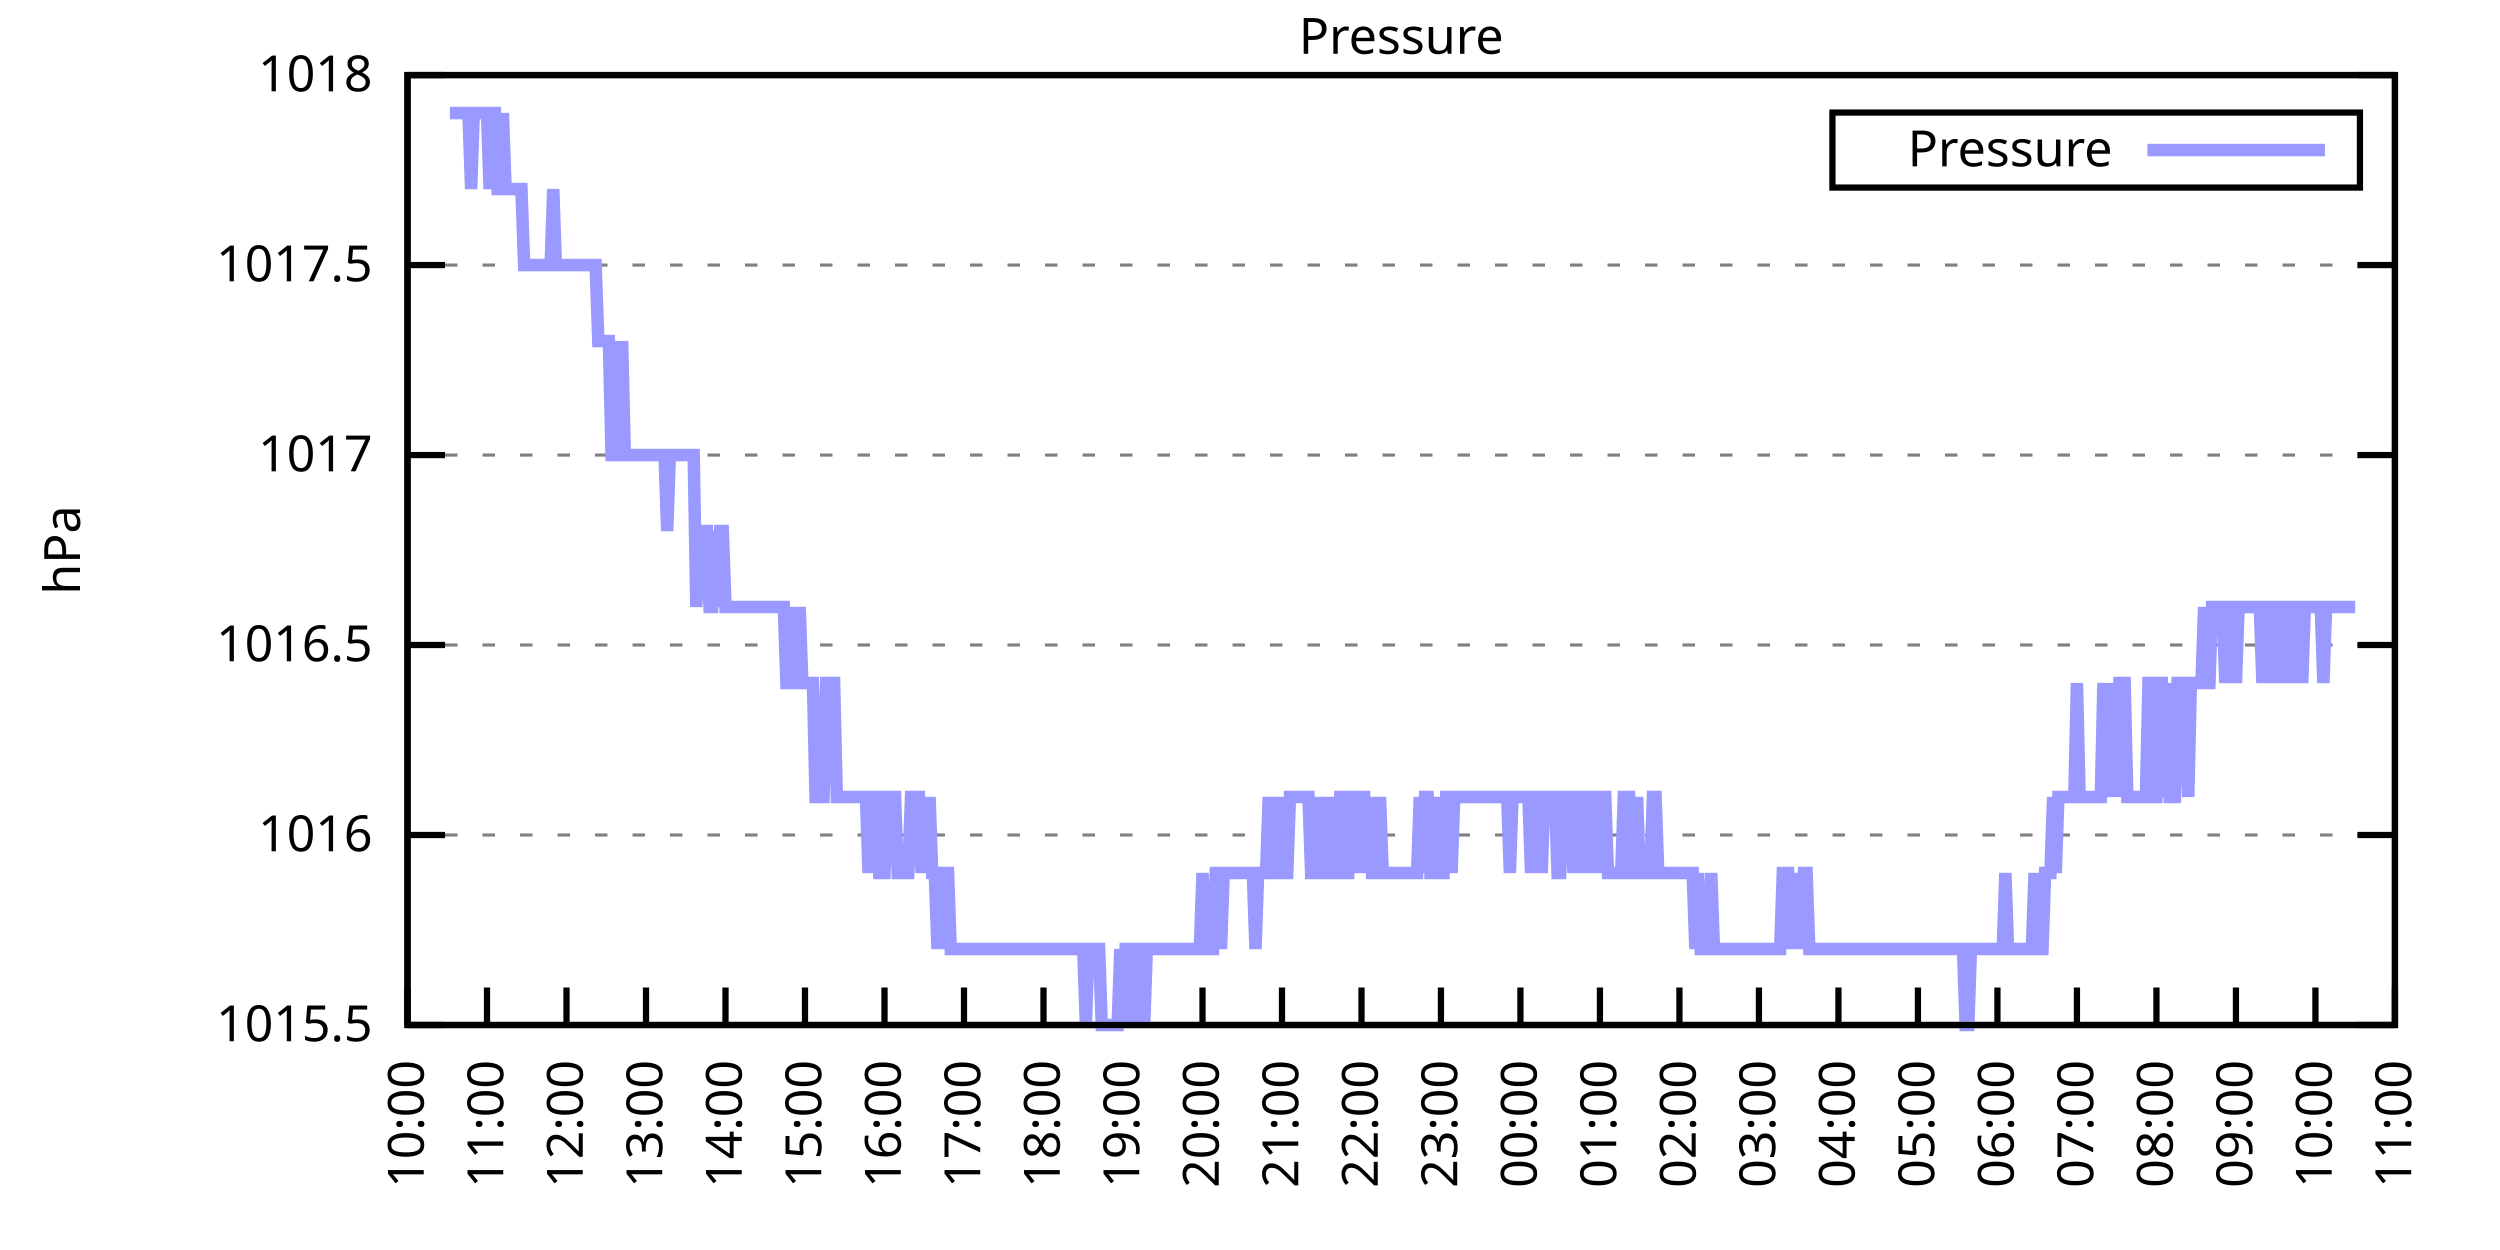
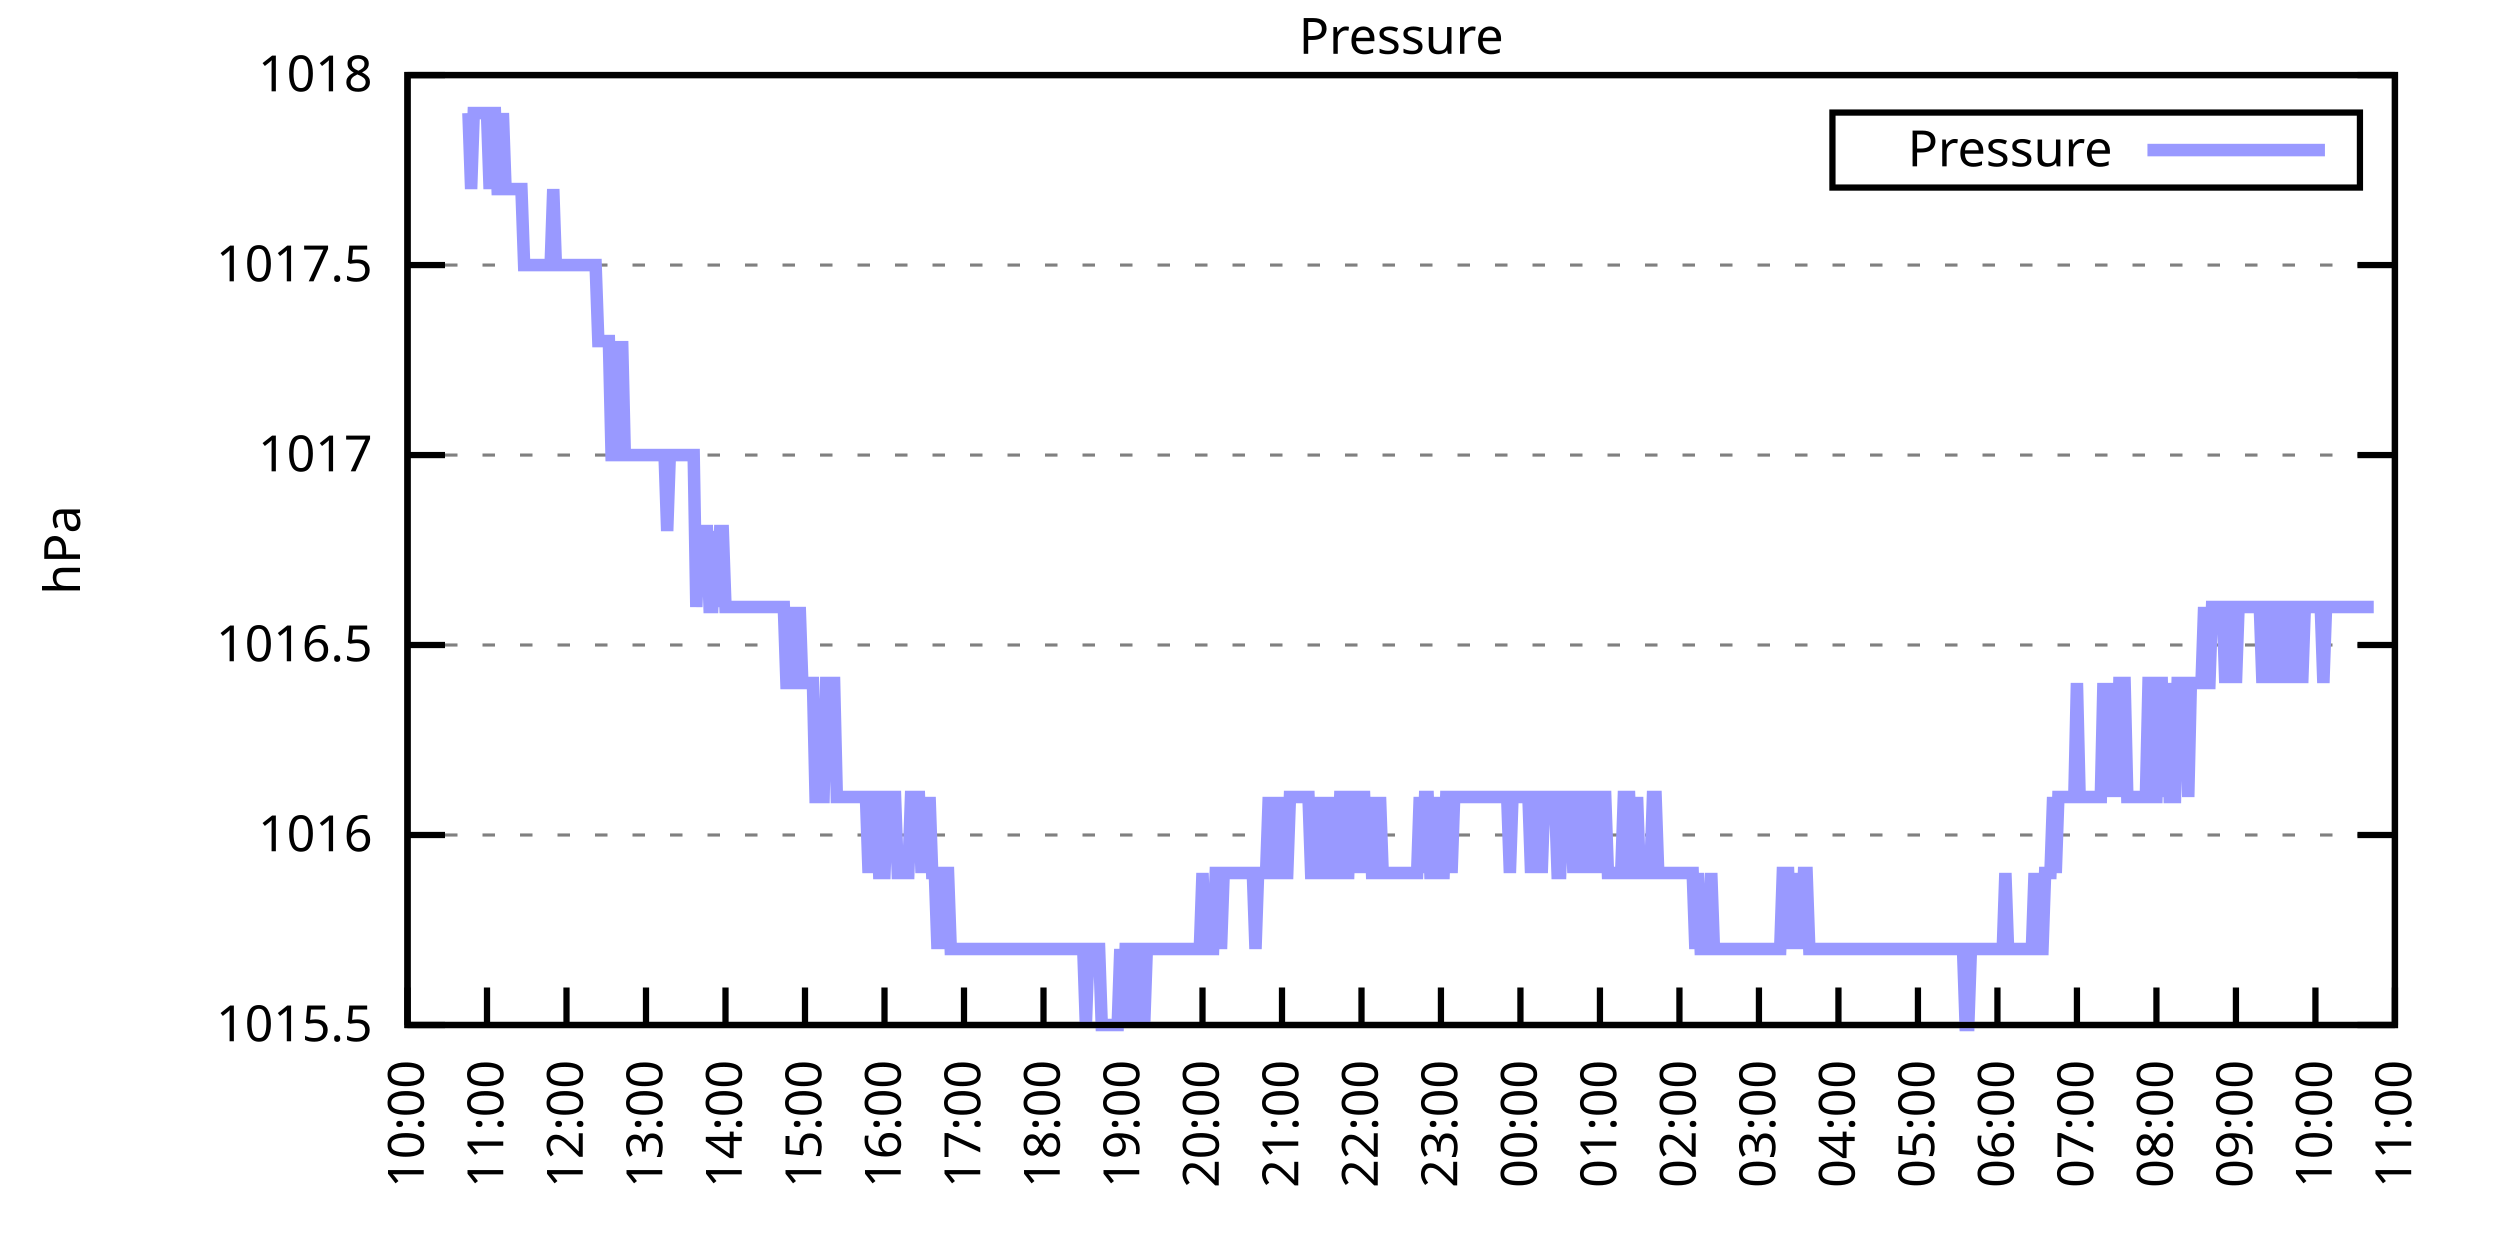
<svg xmlns="http://www.w3.org/2000/svg" xmlns:xlink="http://www.w3.org/1999/xlink" width="400" height="200" viewBox="0 0 400 200">
  <g id="gnuplot_canvas">
    <rect x="0" y="0" width="400" height="200" fill="none" />
    <defs>
      <circle id="gpDot" r="0.5" stroke-width="0.5" stroke="currentColor" />
      <path id="gpPt0" stroke-width="0.333" stroke="currentColor" d="M-1,0 h2 M0,-1 v2" />
      <path id="gpPt1" stroke-width="0.333" stroke="currentColor" d="M-1,-1 L1,1 M1,-1 L-1,1" />
      <path id="gpPt2" stroke-width="0.333" stroke="currentColor" d="M-1,0 L1,0 M0,-1 L0,1 M-1,-1 L1,1 M-1,1 L1,-1" />
      <rect id="gpPt3" stroke-width="0.333" stroke="currentColor" x="-1" y="-1" width="2" height="2" />
      <rect id="gpPt4" stroke-width="0.333" stroke="currentColor" fill="currentColor" x="-1" y="-1" width="2" height="2" />
      <circle id="gpPt5" stroke-width="0.333" stroke="currentColor" cx="0" cy="0" r="1" />
      <use xlink:href="#gpPt5" id="gpPt6" fill="currentColor" stroke="none" />
      <path id="gpPt7" stroke-width="0.333" stroke="currentColor" d="M0,-1.33 L-1.33,0.67 L1.33,0.67 z" />
      <use xlink:href="#gpPt7" id="gpPt8" fill="currentColor" stroke="none" />
      <use xlink:href="#gpPt7" id="gpPt9" stroke="currentColor" transform="rotate(180)" />
      <use xlink:href="#gpPt9" id="gpPt10" fill="currentColor" stroke="none" />
      <use xlink:href="#gpPt3" id="gpPt11" stroke="currentColor" transform="rotate(45)" />
      <use xlink:href="#gpPt11" id="gpPt12" fill="currentColor" stroke="none" />
      <path id="gpPt13" stroke-width="0.333" stroke="currentColor" d="M0,1.330 L1.265,0.411 L0.782,-1.067 L-0.782,-1.076 L-1.265,0.411 z" />
      <use xlink:href="#gpPt13" id="gpPt14" fill="currentColor" stroke="none" />
      <filter id="textbox" filterUnits="objectBoundingBox" x="0" y="0" height="1" width="1">
        <feFlood flood-color="white" flood-opacity="1" result="bgnd" />
        <feComposite in="SourceGraphic" in2="bgnd" operator="atop" />
      </filter>
      <filter id="greybox" filterUnits="objectBoundingBox" x="0" y="0" height="1" width="1">
        <feFlood flood-color="lightgrey" flood-opacity="1" result="grey" />
        <feComposite in="SourceGraphic" in2="grey" operator="atop" />
      </filter>
    </defs>
    <g fill="none" color="white" stroke="currentColor" stroke-width="1.00" stroke-linecap="butt" stroke-linejoin="miter">
</g>
    <g fill="none" color="black" stroke="currentColor" stroke-width="1.00" stroke-linecap="butt" stroke-linejoin="miter">
      <g stroke="none" shape-rendering="crispEdges">
        <polygon fill="rgb(255, 255, 255)" points="65.20,164.00 383.18,164.00 383.18,12.02 65.20,12.02 " />
      </g>
    </g>
    <g fill="none" color="black" stroke="currentColor" stroke-width="1.00" stroke-linecap="butt" stroke-linejoin="miter">
</g>
    <g fill="none" color="black" stroke="black" stroke-width="0.50" stroke-linecap="butt" stroke-linejoin="miter">
</g>
    <g fill="none" color="gray" stroke="currentColor" stroke-width="0.50" stroke-linecap="butt" stroke-linejoin="miter">
      <path stroke="gray" stroke-dasharray="2,4" class="gridline" d="M65.20,164.00 L383.19,164.00  " />
    </g>
    <g fill="none" color="gray" stroke="gray" stroke-width="1.00" stroke-linecap="butt" stroke-linejoin="miter">
</g>
    <g fill="none" color="black" stroke="currentColor" stroke-width="1.00" stroke-linecap="butt" stroke-linejoin="miter">
      <path stroke="black" d="M65.20,164.00 L71.20,164.00 M383.19,164.00 L377.19,164.00  " />
      <g transform="translate(59.60,166.60)" stroke="none" fill="black" font-family="Sans" font-size="8.00" text-anchor="end">
        <text>
          <tspan font-family="Sans"> 1015.5</tspan>
        </text>
      </g>
    </g>
    <g fill="none" color="black" stroke="currentColor" stroke-width="1.00" stroke-linecap="butt" stroke-linejoin="miter">
</g>
    <g fill="none" color="black" stroke="black" stroke-width="0.50" stroke-linecap="butt" stroke-linejoin="miter">
</g>
    <g fill="none" color="gray" stroke="currentColor" stroke-width="0.50" stroke-linecap="butt" stroke-linejoin="miter">
      <path stroke="gray" stroke-dasharray="2,4" class="gridline" d="M65.20,133.60 L383.19,133.60  " />
    </g>
    <g fill="none" color="gray" stroke="gray" stroke-width="1.00" stroke-linecap="butt" stroke-linejoin="miter">
</g>
    <g fill="none" color="black" stroke="currentColor" stroke-width="1.00" stroke-linecap="butt" stroke-linejoin="miter">
      <path stroke="black" d="M65.20,133.60 L71.20,133.60 M383.19,133.60 L377.19,133.60  " />
      <g transform="translate(59.60,136.20)" stroke="none" fill="black" font-family="Sans" font-size="8.00" text-anchor="end">
        <text>
          <tspan font-family="Sans"> 1016</tspan>
        </text>
      </g>
    </g>
    <g fill="none" color="black" stroke="currentColor" stroke-width="1.00" stroke-linecap="butt" stroke-linejoin="miter">
</g>
    <g fill="none" color="black" stroke="black" stroke-width="0.50" stroke-linecap="butt" stroke-linejoin="miter">
</g>
    <g fill="none" color="gray" stroke="currentColor" stroke-width="0.50" stroke-linecap="butt" stroke-linejoin="miter">
      <path stroke="gray" stroke-dasharray="2,4" class="gridline" d="M65.20,103.20 L383.19,103.20  " />
    </g>
    <g fill="none" color="gray" stroke="gray" stroke-width="1.00" stroke-linecap="butt" stroke-linejoin="miter">
</g>
    <g fill="none" color="black" stroke="currentColor" stroke-width="1.00" stroke-linecap="butt" stroke-linejoin="miter">
      <path stroke="black" d="M65.20,103.20 L71.20,103.20 M383.19,103.20 L377.19,103.20  " />
      <g transform="translate(59.60,105.80)" stroke="none" fill="black" font-family="Sans" font-size="8.00" text-anchor="end">
        <text>
          <tspan font-family="Sans"> 1016.5</tspan>
        </text>
      </g>
    </g>
    <g fill="none" color="black" stroke="currentColor" stroke-width="1.00" stroke-linecap="butt" stroke-linejoin="miter">
</g>
    <g fill="none" color="black" stroke="black" stroke-width="0.50" stroke-linecap="butt" stroke-linejoin="miter">
</g>
    <g fill="none" color="gray" stroke="currentColor" stroke-width="0.50" stroke-linecap="butt" stroke-linejoin="miter">
      <path stroke="gray" stroke-dasharray="2,4" class="gridline" d="M65.20,72.81 L383.19,72.81  " />
    </g>
    <g fill="none" color="gray" stroke="gray" stroke-width="1.00" stroke-linecap="butt" stroke-linejoin="miter">
</g>
    <g fill="none" color="black" stroke="currentColor" stroke-width="1.00" stroke-linecap="butt" stroke-linejoin="miter">
      <path stroke="black" d="M65.20,72.81 L71.20,72.81 M383.19,72.81 L377.19,72.81  " />
      <g transform="translate(59.60,75.41)" stroke="none" fill="black" font-family="Sans" font-size="8.00" text-anchor="end">
        <text>
          <tspan font-family="Sans"> 1017</tspan>
        </text>
      </g>
    </g>
    <g fill="none" color="black" stroke="currentColor" stroke-width="1.00" stroke-linecap="butt" stroke-linejoin="miter">
</g>
    <g fill="none" color="black" stroke="black" stroke-width="0.50" stroke-linecap="butt" stroke-linejoin="miter">
</g>
    <g fill="none" color="gray" stroke="currentColor" stroke-width="0.50" stroke-linecap="butt" stroke-linejoin="miter">
      <path stroke="gray" stroke-dasharray="2,4" class="gridline" d="M65.20,42.41 L383.19,42.41  " />
    </g>
    <g fill="none" color="gray" stroke="gray" stroke-width="1.00" stroke-linecap="butt" stroke-linejoin="miter">
</g>
    <g fill="none" color="black" stroke="currentColor" stroke-width="1.00" stroke-linecap="butt" stroke-linejoin="miter">
      <path stroke="black" d="M65.20,42.41 L71.20,42.41 M383.19,42.41 L377.19,42.41  " />
      <g transform="translate(59.60,45.01)" stroke="none" fill="black" font-family="Sans" font-size="8.00" text-anchor="end">
        <text>
          <tspan font-family="Sans"> 1017.5</tspan>
        </text>
      </g>
    </g>
    <g fill="none" color="black" stroke="currentColor" stroke-width="1.00" stroke-linecap="butt" stroke-linejoin="miter">
</g>
    <g fill="none" color="black" stroke="black" stroke-width="0.50" stroke-linecap="butt" stroke-linejoin="miter">
</g>
    <g fill="none" color="gray" stroke="currentColor" stroke-width="0.50" stroke-linecap="butt" stroke-linejoin="miter">
      <path stroke="gray" stroke-dasharray="2,4" class="gridline" d="M65.20,12.01 L383.19,12.01  " />
    </g>
    <g fill="none" color="gray" stroke="gray" stroke-width="1.00" stroke-linecap="butt" stroke-linejoin="miter">
</g>
    <g fill="none" color="black" stroke="currentColor" stroke-width="1.00" stroke-linecap="butt" stroke-linejoin="miter">
      <path stroke="black" d="M65.20,12.01 L71.20,12.01 M383.19,12.01 L377.19,12.01  " />
      <g transform="translate(59.60,14.61)" stroke="none" fill="black" font-family="Sans" font-size="8.00" text-anchor="end">
        <text>
          <tspan font-family="Sans"> 1018</tspan>
        </text>
      </g>
    </g>
    <g fill="none" color="black" stroke="currentColor" stroke-width="1.00" stroke-linecap="butt" stroke-linejoin="miter">
      <path stroke="black" d="M65.20,164.00 L65.20,158.00  " />
      <g transform="translate(67.80,169.60) rotate(270.00)" stroke="none" fill="black" font-family="Sans" font-size="8.00" text-anchor="end">
        <text>
          <tspan font-family="Sans">10:00</tspan>
        </text>
      </g>
    </g>
    <g fill="none" color="black" stroke="currentColor" stroke-width="1.00" stroke-linecap="butt" stroke-linejoin="miter">
      <path stroke="black" d="M77.92,164.00 L77.92,158.00  " />
      <g transform="translate(80.52,169.60) rotate(270.00)" stroke="none" fill="black" font-family="Sans" font-size="8.00" text-anchor="end">
        <text>
          <tspan font-family="Sans">11:00</tspan>
        </text>
      </g>
    </g>
    <g fill="none" color="black" stroke="currentColor" stroke-width="1.00" stroke-linecap="butt" stroke-linejoin="miter">
      <path stroke="black" d="M90.64,164.00 L90.64,158.00  " />
      <g transform="translate(93.24,169.60) rotate(270.00)" stroke="none" fill="black" font-family="Sans" font-size="8.00" text-anchor="end">
        <text>
          <tspan font-family="Sans">12:00</tspan>
        </text>
      </g>
    </g>
    <g fill="none" color="black" stroke="currentColor" stroke-width="1.00" stroke-linecap="butt" stroke-linejoin="miter">
      <path stroke="black" d="M103.36,164.00 L103.36,158.00  " />
      <g transform="translate(105.96,169.60) rotate(270.00)" stroke="none" fill="black" font-family="Sans" font-size="8.00" text-anchor="end">
        <text>
          <tspan font-family="Sans">13:00</tspan>
        </text>
      </g>
    </g>
    <g fill="none" color="black" stroke="currentColor" stroke-width="1.00" stroke-linecap="butt" stroke-linejoin="miter">
      <path stroke="black" d="M116.08,164.00 L116.08,158.00  " />
      <g transform="translate(118.68,169.60) rotate(270.00)" stroke="none" fill="black" font-family="Sans" font-size="8.00" text-anchor="end">
        <text>
          <tspan font-family="Sans">14:00</tspan>
        </text>
      </g>
    </g>
    <g fill="none" color="black" stroke="currentColor" stroke-width="1.00" stroke-linecap="butt" stroke-linejoin="miter">
      <path stroke="black" d="M128.80,164.00 L128.80,158.00  " />
      <g transform="translate(131.40,169.60) rotate(270.00)" stroke="none" fill="black" font-family="Sans" font-size="8.00" text-anchor="end">
        <text>
          <tspan font-family="Sans">15:00</tspan>
        </text>
      </g>
    </g>
    <g fill="none" color="black" stroke="currentColor" stroke-width="1.00" stroke-linecap="butt" stroke-linejoin="miter">
      <path stroke="black" d="M141.52,164.00 L141.52,158.00  " />
      <g transform="translate(144.12,169.60) rotate(270.00)" stroke="none" fill="black" font-family="Sans" font-size="8.00" text-anchor="end">
        <text>
          <tspan font-family="Sans">16:00</tspan>
        </text>
      </g>
    </g>
    <g fill="none" color="black" stroke="currentColor" stroke-width="1.00" stroke-linecap="butt" stroke-linejoin="miter">
      <path stroke="black" d="M154.24,164.00 L154.24,158.00  " />
      <g transform="translate(156.84,169.60) rotate(270.00)" stroke="none" fill="black" font-family="Sans" font-size="8.00" text-anchor="end">
        <text>
          <tspan font-family="Sans">17:00</tspan>
        </text>
      </g>
    </g>
    <g fill="none" color="black" stroke="currentColor" stroke-width="1.00" stroke-linecap="butt" stroke-linejoin="miter">
      <path stroke="black" d="M166.96,164.00 L166.96,158.00  " />
      <g transform="translate(169.56,169.60) rotate(270.00)" stroke="none" fill="black" font-family="Sans" font-size="8.00" text-anchor="end">
        <text>
          <tspan font-family="Sans">18:00</tspan>
        </text>
      </g>
    </g>
    <g fill="none" color="black" stroke="currentColor" stroke-width="1.00" stroke-linecap="butt" stroke-linejoin="miter">
      <path stroke="black" d="M179.68,164.00 L179.68,158.00  " />
      <g transform="translate(182.28,169.60) rotate(270.00)" stroke="none" fill="black" font-family="Sans" font-size="8.00" text-anchor="end">
        <text>
          <tspan font-family="Sans">19:00</tspan>
        </text>
      </g>
    </g>
    <g fill="none" color="black" stroke="currentColor" stroke-width="1.00" stroke-linecap="butt" stroke-linejoin="miter">
      <path stroke="black" d="M192.40,164.00 L192.40,158.00  " />
      <g transform="translate(195.00,169.60) rotate(270.00)" stroke="none" fill="black" font-family="Sans" font-size="8.00" text-anchor="end">
        <text>
          <tspan font-family="Sans">20:00</tspan>
        </text>
      </g>
    </g>
    <g fill="none" color="black" stroke="currentColor" stroke-width="1.00" stroke-linecap="butt" stroke-linejoin="miter">
      <path stroke="black" d="M205.12,164.00 L205.12,158.00  " />
      <g transform="translate(207.72,169.60) rotate(270.00)" stroke="none" fill="black" font-family="Sans" font-size="8.00" text-anchor="end">
        <text>
          <tspan font-family="Sans">21:00</tspan>
        </text>
      </g>
    </g>
    <g fill="none" color="black" stroke="currentColor" stroke-width="1.00" stroke-linecap="butt" stroke-linejoin="miter">
      <path stroke="black" d="M217.84,164.00 L217.84,158.00  " />
      <g transform="translate(220.44,169.60) rotate(270.00)" stroke="none" fill="black" font-family="Sans" font-size="8.00" text-anchor="end">
        <text>
          <tspan font-family="Sans">22:00</tspan>
        </text>
      </g>
    </g>
    <g fill="none" color="black" stroke="currentColor" stroke-width="1.00" stroke-linecap="butt" stroke-linejoin="miter">
      <path stroke="black" d="M230.55,164.00 L230.55,158.00  " />
      <g transform="translate(233.15,169.60) rotate(270.00)" stroke="none" fill="black" font-family="Sans" font-size="8.00" text-anchor="end">
        <text>
          <tspan font-family="Sans">23:00</tspan>
        </text>
      </g>
    </g>
    <g fill="none" color="black" stroke="currentColor" stroke-width="1.00" stroke-linecap="butt" stroke-linejoin="miter">
      <path stroke="black" d="M243.27,164.00 L243.27,158.00  " />
      <g transform="translate(245.87,169.60) rotate(270.00)" stroke="none" fill="black" font-family="Sans" font-size="8.00" text-anchor="end">
        <text>
          <tspan font-family="Sans">00:00</tspan>
        </text>
      </g>
    </g>
    <g fill="none" color="black" stroke="currentColor" stroke-width="1.00" stroke-linecap="butt" stroke-linejoin="miter">
      <path stroke="black" d="M255.99,164.00 L255.99,158.00  " />
      <g transform="translate(258.59,169.60) rotate(270.00)" stroke="none" fill="black" font-family="Sans" font-size="8.00" text-anchor="end">
        <text>
          <tspan font-family="Sans">01:00</tspan>
        </text>
      </g>
    </g>
    <g fill="none" color="black" stroke="currentColor" stroke-width="1.00" stroke-linecap="butt" stroke-linejoin="miter">
      <path stroke="black" d="M268.71,164.00 L268.71,158.00  " />
      <g transform="translate(271.31,169.60) rotate(270.00)" stroke="none" fill="black" font-family="Sans" font-size="8.00" text-anchor="end">
        <text>
          <tspan font-family="Sans">02:00</tspan>
        </text>
      </g>
    </g>
    <g fill="none" color="black" stroke="currentColor" stroke-width="1.00" stroke-linecap="butt" stroke-linejoin="miter">
      <path stroke="black" d="M281.43,164.00 L281.43,158.00  " />
      <g transform="translate(284.03,169.60) rotate(270.00)" stroke="none" fill="black" font-family="Sans" font-size="8.00" text-anchor="end">
        <text>
          <tspan font-family="Sans">03:00</tspan>
        </text>
      </g>
    </g>
    <g fill="none" color="black" stroke="currentColor" stroke-width="1.00" stroke-linecap="butt" stroke-linejoin="miter">
      <path stroke="black" d="M294.15,164.00 L294.15,158.00  " />
      <g transform="translate(296.75,169.60) rotate(270.00)" stroke="none" fill="black" font-family="Sans" font-size="8.00" text-anchor="end">
        <text>
          <tspan font-family="Sans">04:00</tspan>
        </text>
      </g>
    </g>
    <g fill="none" color="black" stroke="currentColor" stroke-width="1.00" stroke-linecap="butt" stroke-linejoin="miter">
      <path stroke="black" d="M306.87,164.00 L306.87,158.00  " />
      <g transform="translate(309.47,169.60) rotate(270.00)" stroke="none" fill="black" font-family="Sans" font-size="8.00" text-anchor="end">
        <text>
          <tspan font-family="Sans">05:00</tspan>
        </text>
      </g>
    </g>
    <g fill="none" color="black" stroke="currentColor" stroke-width="1.00" stroke-linecap="butt" stroke-linejoin="miter">
      <path stroke="black" d="M319.59,164.00 L319.59,158.00  " />
      <g transform="translate(322.19,169.60) rotate(270.00)" stroke="none" fill="black" font-family="Sans" font-size="8.00" text-anchor="end">
        <text>
          <tspan font-family="Sans">06:00</tspan>
        </text>
      </g>
    </g>
    <g fill="none" color="black" stroke="currentColor" stroke-width="1.00" stroke-linecap="butt" stroke-linejoin="miter">
      <path stroke="black" d="M332.31,164.00 L332.31,158.00  " />
      <g transform="translate(334.91,169.60) rotate(270.00)" stroke="none" fill="black" font-family="Sans" font-size="8.00" text-anchor="end">
        <text>
          <tspan font-family="Sans">07:00</tspan>
        </text>
      </g>
    </g>
    <g fill="none" color="black" stroke="currentColor" stroke-width="1.00" stroke-linecap="butt" stroke-linejoin="miter">
      <path stroke="black" d="M345.03,164.00 L345.03,158.00  " />
      <g transform="translate(347.63,169.60) rotate(270.00)" stroke="none" fill="black" font-family="Sans" font-size="8.00" text-anchor="end">
        <text>
          <tspan font-family="Sans">08:00</tspan>
        </text>
      </g>
    </g>
    <g fill="none" color="black" stroke="currentColor" stroke-width="1.00" stroke-linecap="butt" stroke-linejoin="miter">
      <path stroke="black" d="M357.75,164.00 L357.75,158.00  " />
      <g transform="translate(360.35,169.60) rotate(270.00)" stroke="none" fill="black" font-family="Sans" font-size="8.00" text-anchor="end">
        <text>
          <tspan font-family="Sans">09:00</tspan>
        </text>
      </g>
    </g>
    <g fill="none" color="black" stroke="currentColor" stroke-width="1.00" stroke-linecap="butt" stroke-linejoin="miter">
      <path stroke="black" d="M370.47,164.00 L370.47,158.00  " />
      <g transform="translate(373.07,169.60) rotate(270.00)" stroke="none" fill="black" font-family="Sans" font-size="8.00" text-anchor="end">
        <text>
          <tspan font-family="Sans">10:00</tspan>
        </text>
      </g>
    </g>
    <g fill="none" color="black" stroke="currentColor" stroke-width="1.00" stroke-linecap="butt" stroke-linejoin="miter">
      <path stroke="black" d="M383.19,164.00 L383.19,158.00  " />
      <g transform="translate(385.79,169.60) rotate(270.00)" stroke="none" fill="black" font-family="Sans" font-size="8.00" text-anchor="end">
        <text>
          <tspan font-family="Sans">11:00</tspan>
        </text>
      </g>
    </g>
    <g fill="none" color="black" stroke="currentColor" stroke-width="1.00" stroke-linecap="butt" stroke-linejoin="miter">
</g>
    <g fill="none" color="black" stroke="currentColor" stroke-width="1.00" stroke-linecap="butt" stroke-linejoin="miter">
      <path stroke="black" d="M65.20,12.01 L65.20,164.00 L383.19,164.00 L383.19,12.01 L65.20,12.01 Z  " />
    </g>
    <g fill="none" color="black" stroke="currentColor" stroke-width="1.00" stroke-linecap="butt" stroke-linejoin="miter">
</g>
    <g fill="none" color="black" stroke="currentColor" stroke-width="1.00" stroke-linecap="butt" stroke-linejoin="miter">
      <path stroke="black" d="M293.19,30.01 L293.19,18.01 L377.59,18.01 L377.59,30.01 L293.19,30.01 Z  " />
    </g>
    <g id="Pressure_plot_1">
      <g fill="none" color="white" stroke="black" stroke-width="2.00" stroke-linecap="butt" stroke-linejoin="miter">
</g>
      <g fill="none" color="black" stroke="currentColor" stroke-width="2.00" stroke-linecap="butt" stroke-linejoin="miter">
        <g transform="translate(337.99,26.61)" stroke="none" fill="black" font-family="Sans" font-size="8.00" text-anchor="end">
          <text>
            <tspan font-family="Sans">Pressure</tspan>
          </text>
        </g>
      </g>
      <g fill="none" color="black" stroke="currentColor" stroke-width="2.00" stroke-linecap="butt" stroke-linejoin="miter">
-         <path stroke="rgb(153, 153, 255)" d="M343.59,24.01 L371.99,24.01 M71.98,18.09 L72.41,18.09 L72.83,18.09 L73.26,18.09 L73.68,18.09 L74.10,18.09   L74.53,18.09 L74.95,18.09 L75.38,30.25 L75.80,18.09 L76.22,18.09 L76.65,18.09 L77.07,18.09 L77.50,18.09   L77.92,18.09 L78.34,30.25 L78.77,18.09 L79.19,18.09 L79.62,30.25 L80.04,30.25 L80.46,18.09 L80.89,30.25   L81.31,30.25 L81.74,30.25 L82.16,30.25 L82.58,30.25 L83.01,30.25 L83.43,30.25 L83.86,42.41 L84.28,42.41   L84.70,42.41 L85.13,42.41 L85.55,42.41 L85.98,42.41 L86.40,42.41 L86.82,42.41 L87.25,42.41 L87.67,42.41   L88.10,42.41 L88.52,30.25 L88.94,42.41 L89.37,42.41 L89.79,42.41 L90.22,42.41 L90.64,42.41 L91.06,42.41   L91.49,42.41 L91.91,42.41 L92.34,42.41 L92.76,42.41 L93.18,42.41 L93.61,42.41 L94.03,42.41 L94.46,42.41   L94.88,42.41 L95.30,42.41 L95.73,54.57 L96.15,54.57 L96.58,54.57 L97.00,54.57 L97.42,54.57 L97.85,72.81   L98.27,72.81 L98.69,54.57 L99.12,72.81 L99.54,54.57 L99.97,72.81 L100.39,72.81 L100.81,72.81 L101.24,72.81   L101.66,72.81 L102.09,72.81 L102.51,72.81 L102.93,72.81 L103.36,72.81 L103.78,72.81 L104.21,72.81 L104.63,72.81   L105.05,72.81 L105.48,72.81 L105.90,72.81 L106.33,72.81 L106.75,84.97 L107.17,72.81 L107.60,72.81 L108.02,72.81   L108.45,72.81 L108.87,72.81 L109.29,72.81 L109.72,72.81 L110.14,72.81 L110.57,72.81 L110.99,72.81 L111.41,97.12   L111.84,84.97 L112.26,84.97 L112.69,84.97 L113.11,84.97 L113.53,97.12 L113.96,97.12 L114.38,84.97 L114.81,97.12   L115.23,84.97 L115.65,84.97 L116.08,97.12 L116.50,97.12 L116.93,97.12 L117.35,97.12 L117.77,97.12 L118.20,97.12   L118.62,97.12 L119.05,97.12 L119.47,97.12 L119.89,97.12 L120.32,97.12 L120.74,97.12 L121.17,97.12 L121.59,97.12   L122.01,97.12 L122.44,97.12 L122.86,97.12 L123.29,97.12 L123.71,97.12 L124.13,97.12 L124.56,97.12 L124.98,97.12   L125.41,97.12 L125.83,109.28 L126.25,109.28 L126.68,97.12 L127.10,109.28 L127.53,109.28 L127.95,97.12 L128.37,109.28   L128.80,109.28 L129.22,109.28 L129.65,109.28 L130.07,109.28 L130.49,127.52 L130.92,127.52 L131.34,127.52 L131.77,127.52   L132.19,109.28 L132.61,109.28 L133.04,109.28 L133.46,109.28 L133.89,127.52 L134.31,127.52 L134.73,127.52 L135.16,127.52   L135.58,127.52 L136.01,127.52 L136.43,127.52 L136.85,127.52 L137.28,127.52 L137.70,127.52 L138.13,127.52 L138.55,127.52   L138.97,139.68 L139.40,127.52 L139.82,127.52 L140.25,127.52 L140.67,139.68 L141.09,139.68 L141.52,139.68 L141.94,127.52   L142.37,127.52 L142.79,127.52 L143.21,127.52 L143.64,139.68 L144.06,139.68 L144.49,139.68 L144.91,139.68 L145.33,139.68   L145.76,127.52 L146.18,127.52 L146.61,127.52 L147.03,127.52 L147.45,139.68 L147.88,127.52 L148.30,139.68 L148.73,127.52   L149.15,139.68 L149.57,139.68 L150.00,151.84 L150.42,139.68 L150.85,151.84 L151.27,139.68 L151.69,139.68 L152.12,151.84   L152.54,151.84 L152.97,151.84 L153.39,151.84 L153.81,151.84 L154.24,151.84 L154.66,151.84 L155.09,151.84 L155.51,151.84   L155.93,151.84 L156.36,151.84 L156.78,151.84 L157.21,151.84 L157.63,151.84 L158.05,151.84 L158.48,151.84 L158.90,151.84   L159.33,151.84 L159.75,151.84 L160.17,151.84 L160.60,151.84 L161.02,151.84 L161.44,151.84 L161.87,151.84 L162.29,151.84   L162.72,151.84 L163.14,151.84 L163.56,151.84 L163.99,151.84 L164.41,151.84 L164.84,151.84 L165.26,151.84 L165.68,151.84   L166.11,151.84 L166.53,151.84 L166.96,151.84 L167.38,151.84 L167.80,151.84 L168.23,151.84 L168.65,151.84 L169.08,151.84   L169.50,151.84 L169.92,151.84 L170.35,151.84 L170.77,151.84 L171.20,151.84 L171.62,151.84 L172.04,151.84 L172.47,151.84   L172.89,151.84 L173.32,151.84 L173.74,164.00 L174.16,151.84 L174.59,151.84 L175.01,151.84 L175.44,151.84 L175.86,151.84   L176.28,164.00 L176.71,164.00 L177.13,164.00 L177.56,164.00 L177.98,164.00 L178.40,164.00 L178.83,164.00 L179.25,151.84   L179.68,164.00 L180.10,151.84 L180.52,151.84 L180.95,164.00 L181.37,151.84 L181.80,164.00 L182.22,151.84 L182.64,151.84   L183.07,164.00 L183.49,151.84 L183.92,151.84 L184.34,151.84 L184.76,151.84 L185.19,151.84 L185.61,151.84 L186.04,151.84   L186.46,151.84 L186.88,151.84 L187.31,151.84 L187.73,151.84 L188.16,151.84 L188.58,151.84 L189.00,151.84 L189.43,151.84   L189.85,151.84 L190.28,151.84 L190.70,151.84 L191.12,151.84 L191.55,151.84 L191.97,151.84 L192.40,139.68 L192.82,151.84   L193.24,151.84 L193.67,151.84 L194.09,151.84 L194.52,139.68 L194.94,139.68 L195.36,151.84 L195.79,139.68 L196.21,139.68   L196.64,139.68 L197.06,139.68 L197.48,139.68 L197.91,139.68 L198.33,139.68 L198.76,139.68 L199.18,139.68 L199.60,139.68   L200.03,139.68 L200.45,139.68 L200.88,151.84 L201.30,139.68 L201.72,139.68 L202.15,139.68 L202.57,139.68 L203.00,127.52   L203.42,139.68 L203.84,139.68 L204.27,127.52 L204.69,139.68 L205.12,127.52 L205.54,139.68 L205.96,139.68 L206.39,127.52   L206.81,127.52 L207.24,127.52 L207.66,127.52 L208.08,127.52 L208.51,127.52 L208.93,127.52 L209.36,127.52 L209.78,139.68   L210.20,139.68 L210.63,139.68 L211.05,127.52 L211.48,139.68 L211.90,127.52 L212.32,139.68 L212.75,139.68 L213.17,127.52   L213.60,139.68 L214.02,139.68 L214.44,127.52 L214.87,127.52 L215.29,139.68 L215.72,139.68 L216.14,127.52 L216.56,127.52   L216.99,127.52 L217.41,139.68 L217.84,127.52 L218.26,127.52 L218.68,139.68 L219.11,127.52 L219.53,139.68 L219.96,139.68   L220.38,139.68 L220.80,127.52 L221.23,139.68 L221.65,139.68 L222.08,139.68 L222.50,139.68 L222.92,139.68 L223.35,139.68   L223.77,139.68 L224.20,139.68 L224.62,139.68 L225.04,139.68 L225.47,139.68 L225.89,139.68 L226.31,139.68 L226.74,139.68   L227.16,127.52 L227.59,139.68 L228.01,127.52 L228.43,127.52 L228.86,139.68 L229.28,139.68 L229.71,127.52 L230.13,139.68   L230.55,139.68 L230.98,139.68 L231.40,127.52 L231.83,127.52 L232.25,139.68 L232.67,127.52 L233.10,127.52 L233.52,127.52   L233.95,127.52 L234.37,127.52 L234.79,127.52 L235.22,127.52 L235.64,127.52 L236.07,127.52 L236.49,127.52 L236.91,127.52   L237.34,127.52 L237.76,127.52 L238.19,127.52 L238.61,127.52 L239.03,127.52 L239.46,127.52 L239.88,127.52 L240.31,127.52   L240.73,127.52 L241.15,127.52 L241.58,139.68 L242.00,127.52 L242.43,127.52 L242.85,127.52 L243.27,127.52 L243.70,127.52   L244.12,127.52 L244.55,127.52 L244.97,139.68 L245.39,127.52 L245.82,127.52 L246.24,127.52 L246.67,139.68 L247.09,127.52   L247.51,127.52 L247.94,127.52 L248.36,127.52 L248.79,127.52 L249.21,139.68 L249.63,139.68 L250.06,127.52 L250.48,127.52   L250.91,127.52 L251.33,127.52 L251.75,139.68 L252.18,127.52 L252.60,127.52 L253.03,139.68 L253.45,127.52 L253.87,127.52   L254.30,127.52 L254.72,139.68 L255.15,127.52 L255.57,139.68 L255.99,127.52 L256.42,127.52 L256.84,127.52 L257.27,139.68   L257.69,139.68 L258.11,139.68 L258.54,139.68 L258.96,139.68 L259.39,139.68 L259.81,127.52 L260.23,127.52 L260.66,127.52   L261.08,139.68 L261.51,139.68 L261.93,127.52 L262.35,139.68 L262.78,139.68 L263.20,139.68 L263.63,139.68 L264.05,139.68   L264.47,127.52 L264.90,127.52 L265.32,139.68 L265.75,139.68 L266.17,139.68 L266.59,139.68 L267.02,139.68 L267.44,139.68   L267.87,139.68 L268.29,139.68 L268.71,139.68 L269.14,139.68 L269.56,139.68 L269.99,139.68 L270.41,139.68 L270.83,139.68   L271.26,151.84 L271.68,139.68 L272.11,151.84 L272.53,151.84 L272.95,151.84 L273.38,151.84 L273.80,139.68 L274.23,151.84   L274.65,151.84 L275.07,151.84 L275.50,151.84 L275.92,151.84 L276.35,151.84 L276.77,151.84 L277.19,151.84 L277.62,151.84   L278.04,151.84 L278.47,151.84 L278.89,151.84 L279.31,151.84 L279.74,151.84 L280.16,151.84 L280.59,151.84 L281.01,151.84   L281.43,151.84 L281.86,151.84 L282.28,151.84 L282.71,151.84 L283.13,151.84 L283.55,151.84 L283.98,151.84 L284.40,151.84   L284.83,151.84 L285.25,139.68 L285.67,139.68 L286.10,139.68 L286.52,151.84 L286.95,139.68 L287.37,151.84 L287.79,139.68   L288.22,151.84 L288.64,139.68 L289.06,139.68 L289.49,151.84 L289.91,151.84 L290.34,151.84 L290.76,151.84 L291.18,151.84   L291.61,151.84 L292.03,151.84 L292.46,151.84 L292.88,151.84 L293.30,151.84 L293.73,151.84 L294.15,151.84 L294.58,151.84   L295.00,151.84 L295.42,151.84 L295.85,151.84 L296.27,151.84 L296.70,151.84 L297.12,151.84 L297.54,151.84 L297.97,151.84   L298.39,151.84 L298.82,151.84 L299.24,151.84 L299.66,151.84 L300.09,151.84 L300.51,151.84 L300.94,151.84 L301.36,151.84   L301.78,151.84 L302.21,151.84 L302.63,151.84 L303.06,151.84 L303.48,151.84 L303.90,151.84 L304.33,151.84 L304.75,151.84   L305.18,151.84 L305.60,151.84 L306.02,151.84 L306.45,151.84 L306.87,151.84 L307.30,151.84 L307.72,151.84 L308.14,151.84   L308.57,151.84 L308.99,151.84 L309.42,151.84 L309.84,151.84 L310.26,151.84 L310.69,151.84 L311.11,151.84 L311.54,151.84   L311.96,151.84 L312.38,151.84 L312.81,151.84 L313.23,151.84 L313.66,151.84 L314.08,151.84 L314.50,164.00 L314.93,164.00   L315.35,151.84 L315.78,151.84 L316.20,151.84 L316.62,151.84 L317.05,151.84 L317.47,151.84 L317.90,151.84 L318.32,151.84   L318.74,151.84 L319.17,151.84 L319.59,151.84 L320.02,151.84 L320.44,151.84 L320.86,139.68 L321.29,151.84 L321.71,151.84   L322.14,151.84 L322.56,151.84 L322.98,151.84 L323.41,151.84 L323.83,151.84 L324.26,151.84 L324.68,151.84 L325.10,151.84   L325.53,139.68 L325.95,151.84 L326.38,151.84 L326.80,151.84 L327.22,139.68 L327.65,139.68 L328.07,139.68 L328.50,127.52   L328.92,139.68 L329.34,127.52 L329.77,127.52 L330.19,127.52 L330.62,127.52 L331.04,127.52 L331.46,127.52 L331.89,127.52   L332.31,109.28 L332.74,127.52 L333.16,127.52 L333.58,127.52 L334.01,127.52 L334.43,127.52 L334.86,127.52 L335.28,127.52   L335.70,127.52 L336.13,127.52 L336.55,109.28 L336.98,127.52 L337.40,109.28 L337.82,127.52 L338.25,109.28 L338.67,127.52   L339.10,109.28 L339.52,109.28 L339.94,109.28 L340.37,127.52 L340.79,127.52 L341.22,127.52 L341.64,127.52 L342.06,127.52   L342.49,127.52 L342.91,127.52 L343.34,127.52 L343.76,109.28 L344.18,109.28 L344.61,127.52 L345.03,127.52 L345.46,109.28   L345.88,109.28 L346.30,127.52 L346.73,109.28 L347.15,127.52 L347.58,127.52 L348.00,127.52 L348.42,109.28 L348.85,109.28   L349.27,109.28 L349.70,109.28 L350.12,127.52 L350.54,109.28 L350.97,109.28 L351.39,109.28 L351.81,109.28 L352.24,109.28   L352.66,97.12 L353.09,109.28 L353.51,109.28 L353.93,97.12 L354.36,97.12 L354.78,97.12 L355.21,97.12 L355.63,97.12   L356.05,109.28 L356.48,97.12 L356.90,97.12 L357.33,97.12 L357.75,109.28 L358.17,97.12 L358.60,97.12 L359.02,97.12   L359.45,97.12 L359.87,97.12 L360.29,97.12 L360.72,97.12 L361.14,97.12 L361.57,97.12 L361.99,109.28 L362.41,97.12   L362.84,109.28 L363.26,97.12 L363.69,97.12 L364.11,109.28 L364.53,97.12 L364.96,97.12 L365.38,97.12 L365.81,109.28   L366.23,97.12 L366.65,109.28 L367.08,97.12 L367.50,97.12 L367.93,97.12 L368.35,109.28 L368.77,97.12 L369.20,97.12   L369.62,97.12 L370.05,97.12 L370.47,97.12 L370.89,97.12 L371.32,97.12 L371.74,109.28 L372.17,97.12 L372.59,97.12   L373.01,97.12 L373.44,97.12 L373.86,97.12 L374.29,97.12 L374.71,97.12 L375.13,97.12 L375.56,97.12 L375.98,97.12   L376.41,97.12 L376.83,97.12  " />
+         <path stroke="rgb(153, 153, 255)" d="M343.59,24.01 L371.99,24.01 M74.95,18.09 L75.38,30.25 L75.80,18.09 L76.22,18.09 L76.65,18.09 L77.07,18.09   L77.50,18.09 L77.92,18.09 L78.34,30.25 L78.77,18.09 L79.19,18.09 L79.62,30.25 L80.04,30.25 L80.46,18.09   L80.89,30.25 L81.31,30.25 L81.74,30.25 L82.16,30.25 L82.58,30.25 L83.01,30.25 L83.43,30.25 L83.86,42.41   L84.28,42.41 L84.70,42.41 L85.13,42.41 L85.55,42.41 L85.98,42.41 L86.40,42.41 L86.82,42.41 L87.25,42.41   L87.67,42.41 L88.10,42.41 L88.52,30.25 L88.94,42.41 L89.37,42.41 L89.79,42.41 L90.22,42.41 L90.64,42.41   L91.06,42.41 L91.49,42.41 L91.91,42.41 L92.34,42.41 L92.76,42.41 L93.18,42.41 L93.61,42.41 L94.03,42.41   L94.46,42.41 L94.88,42.41 L95.30,42.41 L95.73,54.57 L96.15,54.57 L96.58,54.57 L97.00,54.57 L97.42,54.57   L97.85,72.81 L98.27,72.81 L98.69,54.57 L99.12,72.81 L99.54,54.57 L99.97,72.81 L100.39,72.81 L100.81,72.81   L101.24,72.81 L101.66,72.81 L102.09,72.81 L102.51,72.81 L102.93,72.81 L103.36,72.81 L103.78,72.81 L104.21,72.81   L104.63,72.81 L105.05,72.81 L105.48,72.81 L105.90,72.81 L106.33,72.81 L106.75,84.97 L107.17,72.81 L107.60,72.81   L108.02,72.81 L108.45,72.81 L108.87,72.81 L109.29,72.81 L109.72,72.81 L110.14,72.81 L110.57,72.81 L110.99,72.81   L111.41,97.12 L111.84,84.97 L112.26,84.97 L112.69,84.97 L113.11,84.97 L113.53,97.12 L113.96,97.12 L114.38,84.97   L114.81,97.12 L115.23,84.97 L115.65,84.97 L116.08,97.12 L116.50,97.12 L116.93,97.12 L117.35,97.12 L117.77,97.12   L118.20,97.12 L118.62,97.12 L119.05,97.12 L119.47,97.12 L119.89,97.12 L120.32,97.12 L120.74,97.12 L121.17,97.12   L121.59,97.12 L122.01,97.12 L122.44,97.12 L122.86,97.12 L123.29,97.12 L123.71,97.12 L124.13,97.12 L124.56,97.12   L124.98,97.12 L125.41,97.12 L125.83,109.28 L126.25,109.28 L126.68,97.12 L127.10,109.28 L127.53,109.28 L127.95,97.12   L128.37,109.28 L128.80,109.28 L129.22,109.28 L129.65,109.28 L130.07,109.28 L130.49,127.52 L130.92,127.52 L131.34,127.52   L131.77,127.52 L132.19,109.28 L132.61,109.28 L133.04,109.28 L133.46,109.28 L133.89,127.52 L134.31,127.52 L134.73,127.52   L135.16,127.52 L135.58,127.52 L136.01,127.52 L136.43,127.52 L136.85,127.52 L137.28,127.52 L137.70,127.52 L138.13,127.52   L138.55,127.52 L138.97,139.68 L139.40,127.52 L139.82,127.52 L140.25,127.52 L140.67,139.68 L141.09,139.68 L141.52,139.68   L141.94,127.52 L142.37,127.52 L142.79,127.52 L143.21,127.52 L143.64,139.68 L144.06,139.68 L144.49,139.68 L144.91,139.68   L145.33,139.68 L145.76,127.52 L146.18,127.52 L146.61,127.52 L147.03,127.52 L147.45,139.68 L147.88,127.52 L148.30,139.68   L148.73,127.52 L149.15,139.68 L149.57,139.68 L150.00,151.84 L150.42,139.68 L150.85,151.84 L151.27,139.68 L151.69,139.68   L152.12,151.84 L152.54,151.84 L152.97,151.84 L153.39,151.84 L153.81,151.84 L154.24,151.84 L154.66,151.84 L155.09,151.84   L155.51,151.84 L155.93,151.84 L156.36,151.84 L156.78,151.84 L157.21,151.84 L157.63,151.84 L158.05,151.84 L158.48,151.84   L158.90,151.84 L159.33,151.84 L159.75,151.84 L160.17,151.84 L160.60,151.84 L161.02,151.84 L161.44,151.84 L161.87,151.84   L162.29,151.84 L162.72,151.84 L163.14,151.84 L163.56,151.84 L163.99,151.84 L164.41,151.84 L164.84,151.84 L165.26,151.84   L165.68,151.84 L166.11,151.84 L166.53,151.84 L166.96,151.84 L167.38,151.84 L167.80,151.84 L168.23,151.84 L168.65,151.84   L169.08,151.84 L169.50,151.84 L169.92,151.84 L170.35,151.84 L170.77,151.84 L171.20,151.84 L171.62,151.84 L172.04,151.84   L172.47,151.84 L172.89,151.84 L173.32,151.84 L173.74,164.00 L174.16,151.84 L174.59,151.84 L175.01,151.84 L175.44,151.84   L175.86,151.84 L176.28,164.00 L176.71,164.00 L177.13,164.00 L177.56,164.00 L177.98,164.00 L178.40,164.00 L178.83,164.00   L179.25,151.84 L179.68,164.00 L180.10,151.84 L180.52,151.84 L180.95,164.00 L181.37,151.84 L181.80,164.00 L182.22,151.84   L182.64,151.84 L183.07,164.00 L183.49,151.84 L183.92,151.84 L184.34,151.84 L184.76,151.84 L185.19,151.84 L185.61,151.84   L186.04,151.84 L186.46,151.84 L186.88,151.84 L187.31,151.84 L187.73,151.84 L188.16,151.84 L188.58,151.84 L189.00,151.84   L189.43,151.84 L189.85,151.84 L190.28,151.84 L190.70,151.84 L191.12,151.84 L191.55,151.84 L191.97,151.84 L192.40,139.68   L192.82,151.84 L193.24,151.84 L193.67,151.84 L194.09,151.84 L194.52,139.68 L194.94,139.68 L195.36,151.84 L195.79,139.68   L196.21,139.68 L196.64,139.68 L197.06,139.68 L197.48,139.68 L197.91,139.68 L198.33,139.68 L198.76,139.68 L199.18,139.68   L199.60,139.68 L200.03,139.68 L200.45,139.68 L200.88,151.84 L201.30,139.68 L201.72,139.68 L202.15,139.68 L202.57,139.68   L203.00,127.52 L203.42,139.68 L203.84,139.68 L204.27,127.52 L204.69,139.68 L205.12,127.52 L205.54,139.68 L205.96,139.68   L206.39,127.52 L206.81,127.52 L207.24,127.52 L207.66,127.52 L208.08,127.52 L208.51,127.52 L208.93,127.52 L209.36,127.52   L209.78,139.68 L210.20,139.68 L210.63,139.68 L211.05,127.52 L211.48,139.68 L211.90,127.52 L212.32,139.68 L212.75,139.68   L213.17,127.52 L213.60,139.68 L214.02,139.68 L214.44,127.52 L214.87,127.52 L215.29,139.68 L215.72,139.68 L216.14,127.52   L216.56,127.52 L216.99,127.52 L217.41,139.68 L217.84,127.52 L218.26,127.52 L218.68,139.68 L219.11,127.52 L219.53,139.68   L219.96,139.68 L220.38,139.68 L220.80,127.52 L221.23,139.68 L221.65,139.68 L222.08,139.68 L222.50,139.68 L222.92,139.68   L223.35,139.68 L223.77,139.68 L224.20,139.68 L224.62,139.68 L225.04,139.68 L225.47,139.68 L225.89,139.68 L226.31,139.68   L226.74,139.68 L227.16,127.52 L227.59,139.68 L228.01,127.52 L228.43,127.52 L228.86,139.68 L229.28,139.68 L229.71,127.52   L230.13,139.68 L230.55,139.68 L230.98,139.68 L231.40,127.52 L231.83,127.52 L232.25,139.68 L232.67,127.52 L233.10,127.52   L233.52,127.52 L233.95,127.52 L234.37,127.52 L234.79,127.52 L235.22,127.52 L235.64,127.52 L236.07,127.52 L236.49,127.52   L236.91,127.52 L237.34,127.52 L237.76,127.52 L238.19,127.52 L238.61,127.52 L239.03,127.52 L239.46,127.52 L239.88,127.52   L240.31,127.52 L240.73,127.52 L241.15,127.52 L241.58,139.68 L242.00,127.52 L242.43,127.52 L242.85,127.52 L243.27,127.52   L243.70,127.52 L244.12,127.52 L244.55,127.52 L244.97,139.68 L245.39,127.52 L245.82,127.52 L246.24,127.52 L246.67,139.68   L247.09,127.52 L247.51,127.52 L247.94,127.52 L248.36,127.52 L248.79,127.52 L249.21,139.68 L249.63,139.68 L250.06,127.52   L250.48,127.52 L250.91,127.52 L251.33,127.52 L251.75,139.68 L252.18,127.52 L252.60,127.52 L253.03,139.68 L253.45,127.52   L253.87,127.52 L254.30,127.52 L254.72,139.68 L255.15,127.52 L255.57,139.68 L255.99,127.52 L256.42,127.52 L256.84,127.52   L257.27,139.68 L257.69,139.68 L258.11,139.68 L258.54,139.68 L258.96,139.68 L259.39,139.68 L259.81,127.52 L260.23,127.52   L260.66,127.52 L261.08,139.68 L261.51,139.68 L261.93,127.52 L262.35,139.68 L262.78,139.68 L263.20,139.68 L263.63,139.68   L264.05,139.68 L264.47,127.52 L264.90,127.52 L265.32,139.68 L265.75,139.68 L266.17,139.68 L266.59,139.68 L267.02,139.68   L267.44,139.68 L267.87,139.68 L268.29,139.68 L268.71,139.68 L269.14,139.68 L269.56,139.68 L269.99,139.68 L270.41,139.68   L270.83,139.68 L271.26,151.84 L271.68,139.68 L272.11,151.84 L272.53,151.84 L272.95,151.84 L273.38,151.84 L273.80,139.68   L274.23,151.84 L274.65,151.84 L275.07,151.84 L275.50,151.84 L275.92,151.84 L276.35,151.84 L276.77,151.84 L277.19,151.84   L277.62,151.84 L278.04,151.84 L278.47,151.84 L278.89,151.84 L279.31,151.84 L279.74,151.84 L280.16,151.84 L280.59,151.84   L281.01,151.84 L281.43,151.84 L281.86,151.84 L282.28,151.84 L282.71,151.84 L283.13,151.84 L283.55,151.84 L283.98,151.84   L284.40,151.84 L284.83,151.84 L285.25,139.68 L285.67,139.68 L286.10,139.68 L286.52,151.84 L286.95,139.68 L287.37,151.84   L287.79,139.68 L288.22,151.84 L288.64,139.68 L289.06,139.68 L289.49,151.84 L289.91,151.84 L290.34,151.84 L290.76,151.84   L291.18,151.84 L291.61,151.84 L292.03,151.84 L292.46,151.84 L292.88,151.84 L293.30,151.84 L293.73,151.84 L294.15,151.84   L294.58,151.84 L295.00,151.84 L295.42,151.84 L295.85,151.84 L296.27,151.84 L296.70,151.84 L297.12,151.84 L297.54,151.84   L297.97,151.84 L298.39,151.84 L298.82,151.84 L299.24,151.84 L299.66,151.84 L300.09,151.84 L300.51,151.84 L300.94,151.84   L301.36,151.84 L301.78,151.84 L302.21,151.84 L302.63,151.84 L303.06,151.84 L303.48,151.84 L303.90,151.84 L304.33,151.84   L304.75,151.84 L305.18,151.84 L305.60,151.84 L306.02,151.84 L306.45,151.84 L306.87,151.84 L307.30,151.84 L307.72,151.84   L308.14,151.84 L308.57,151.84 L308.99,151.84 L309.42,151.84 L309.84,151.84 L310.26,151.84 L310.69,151.84 L311.11,151.84   L311.54,151.84 L311.96,151.84 L312.38,151.84 L312.81,151.84 L313.23,151.84 L313.66,151.84 L314.08,151.84 L314.50,164.00   L314.93,164.00 L315.35,151.84 L315.78,151.84 L316.20,151.84 L316.62,151.84 L317.05,151.84 L317.47,151.84 L317.90,151.84   L318.32,151.84 L318.74,151.84 L319.17,151.84 L319.59,151.84 L320.02,151.84 L320.44,151.84 L320.86,139.68 L321.29,151.84   L321.71,151.84 L322.14,151.84 L322.56,151.84 L322.98,151.84 L323.41,151.84 L323.83,151.84 L324.26,151.84 L324.68,151.84   L325.10,151.84 L325.53,139.68 L325.95,151.84 L326.38,151.84 L326.80,151.84 L327.22,139.68 L327.65,139.68 L328.07,139.68   L328.50,127.52 L328.92,139.68 L329.34,127.52 L329.77,127.52 L330.19,127.52 L330.62,127.52 L331.04,127.52 L331.46,127.52   L331.89,127.52 L332.31,109.28 L332.74,127.52 L333.16,127.52 L333.58,127.52 L334.01,127.52 L334.43,127.52 L334.86,127.52   L335.28,127.52 L335.70,127.52 L336.13,127.52 L336.55,109.28 L336.98,127.52 L337.40,109.28 L337.82,127.52 L338.25,109.28   L338.67,127.52 L339.10,109.28 L339.52,109.28 L339.94,109.28 L340.37,127.52 L340.79,127.52 L341.22,127.52 L341.64,127.52   L342.06,127.52 L342.49,127.52 L342.91,127.52 L343.34,127.52 L343.76,109.28 L344.18,109.28 L344.61,127.52 L345.03,127.52   L345.46,109.28 L345.88,109.28 L346.30,127.52 L346.73,109.28 L347.15,127.52 L347.58,127.52 L348.00,127.52 L348.42,109.28   L348.85,109.28 L349.27,109.28 L349.70,109.28 L350.12,127.52 L350.54,109.28 L350.97,109.28 L351.39,109.28 L351.81,109.28   L352.24,109.28 L352.66,97.12 L353.09,109.28 L353.51,109.28 L353.93,97.12 L354.36,97.12 L354.78,97.12 L355.21,97.12   L355.63,97.12 L356.05,109.28 L356.48,97.12 L356.90,97.12 L357.33,97.12 L357.75,109.28 L358.17,97.12 L358.60,97.12   L359.02,97.12 L359.45,97.12 L359.87,97.12 L360.29,97.12 L360.72,97.12 L361.14,97.12 L361.57,97.12 L361.99,109.28   L362.41,97.12 L362.84,109.28 L363.26,97.12 L363.69,97.12 L364.11,109.28 L364.53,97.12 L364.96,97.12 L365.38,97.12   L365.81,109.28 L366.23,97.12 L366.65,109.28 L367.08,97.12 L367.50,97.12 L367.93,97.12 L368.35,109.28 L368.77,97.12   L369.20,97.12 L369.62,97.12 L370.05,97.12 L370.47,97.12 L370.89,97.12 L371.32,97.12 L371.74,109.28 L372.17,97.12   L372.59,97.12 L373.01,97.12 L373.44,97.12 L373.86,97.12 L374.29,97.12 L374.71,97.12 L375.13,97.12 L375.56,97.12   L375.98,97.12 L376.41,97.12 L376.83,97.12 L377.25,97.12 L377.68,97.12 L378.10,97.12 L378.53,97.12 L378.95,97.12   L379.37,97.12 L379.80,97.12  " />
      </g>
    </g>
    <g fill="none" color="black" stroke="currentColor" stroke-width="2.00" stroke-linecap="butt" stroke-linejoin="miter">
</g>
    <g fill="none" color="black" stroke="black" stroke-width="1.00" stroke-linecap="butt" stroke-linejoin="miter">
</g>
    <g fill="none" color="black" stroke="currentColor" stroke-width="1.00" stroke-linecap="butt" stroke-linejoin="miter">
      <path stroke="black" d="M65.20,12.01 L65.20,164.00 L383.19,164.00 L383.19,12.01 L65.20,12.01 Z  " />
      <g transform="translate(12.80,88.01) rotate(270.00)" stroke="none" fill="black" font-family="Sans" font-size="8.00" text-anchor="middle">
        <text>
          <tspan font-family="Sans">hPa</tspan>
        </text>
      </g>
    </g>
    <g fill="none" color="black" stroke="currentColor" stroke-width="1.00" stroke-linecap="butt" stroke-linejoin="miter">
</g>
    <g fill="none" color="black" stroke="currentColor" stroke-width="1.00" stroke-linecap="butt" stroke-linejoin="miter">
      <g transform="translate(224.19,8.61)" stroke="none" fill="black" font-family="Sans" font-size="8.00" text-anchor="middle">
        <text>
          <tspan font-family="Sans">Pressure</tspan>
        </text>
      </g>
    </g>
    <g fill="none" color="black" stroke="currentColor" stroke-width="1.00" stroke-linecap="butt" stroke-linejoin="miter">
</g>
  </g>
</svg>
